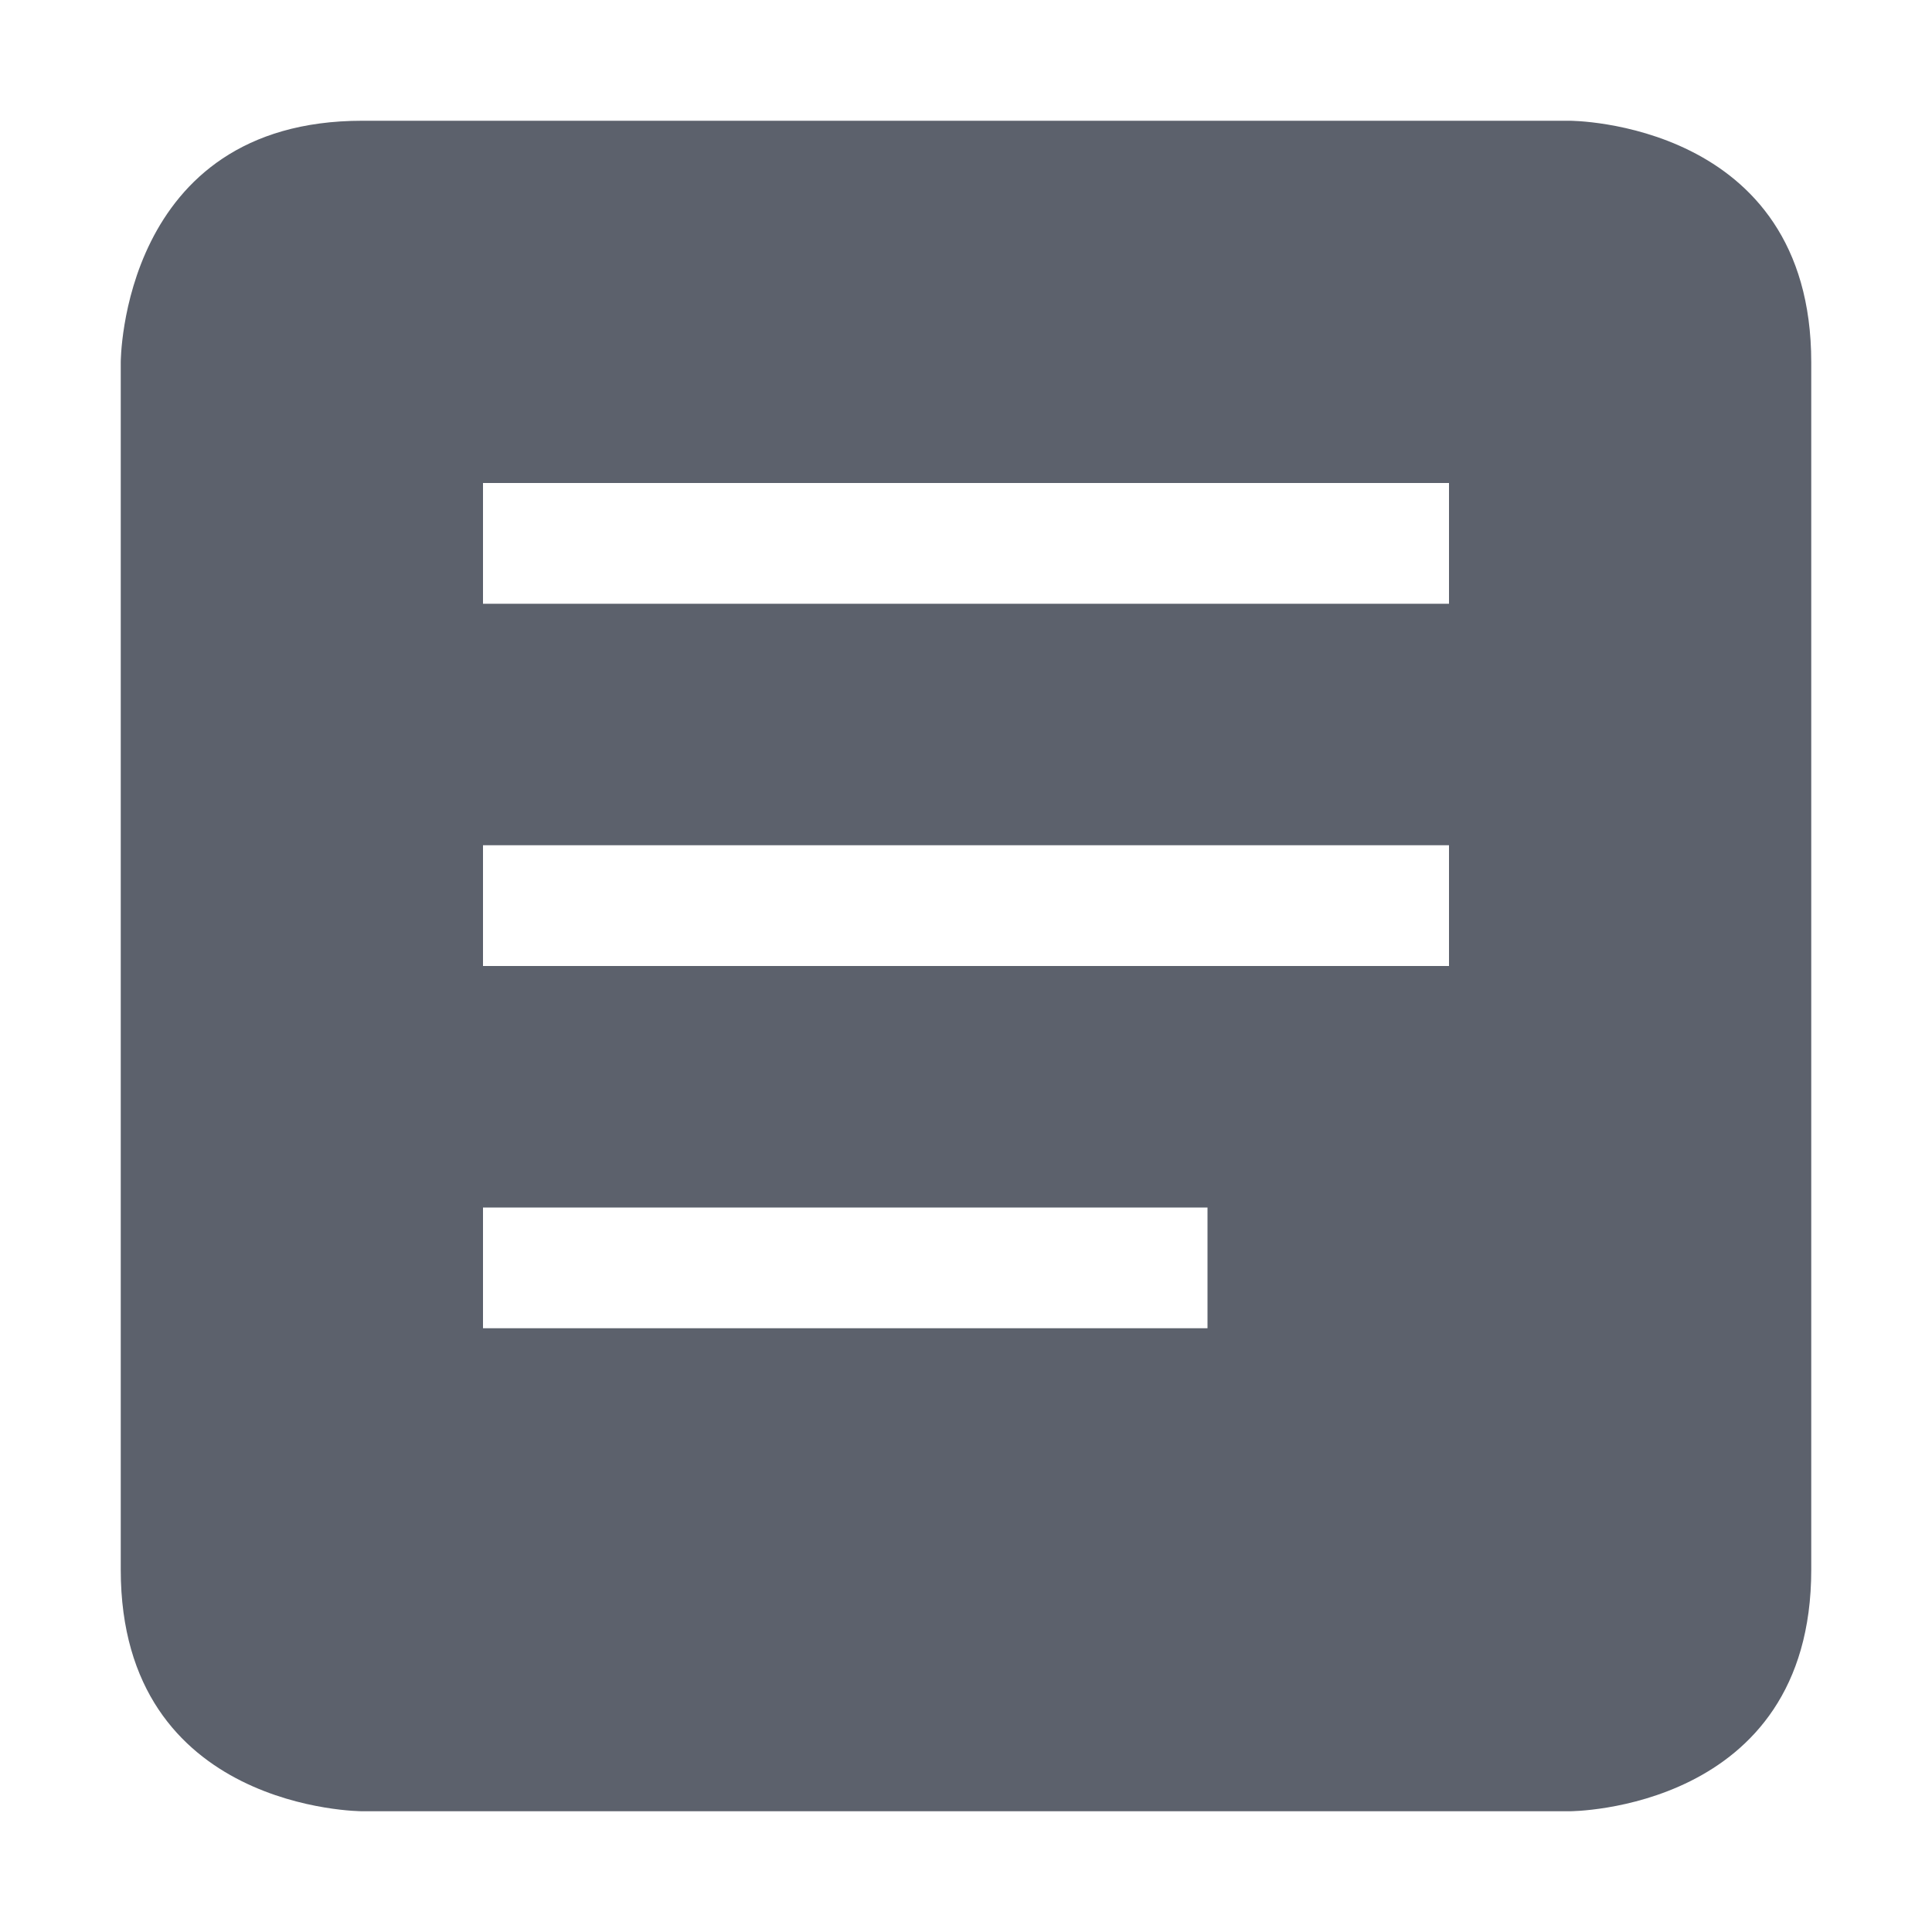
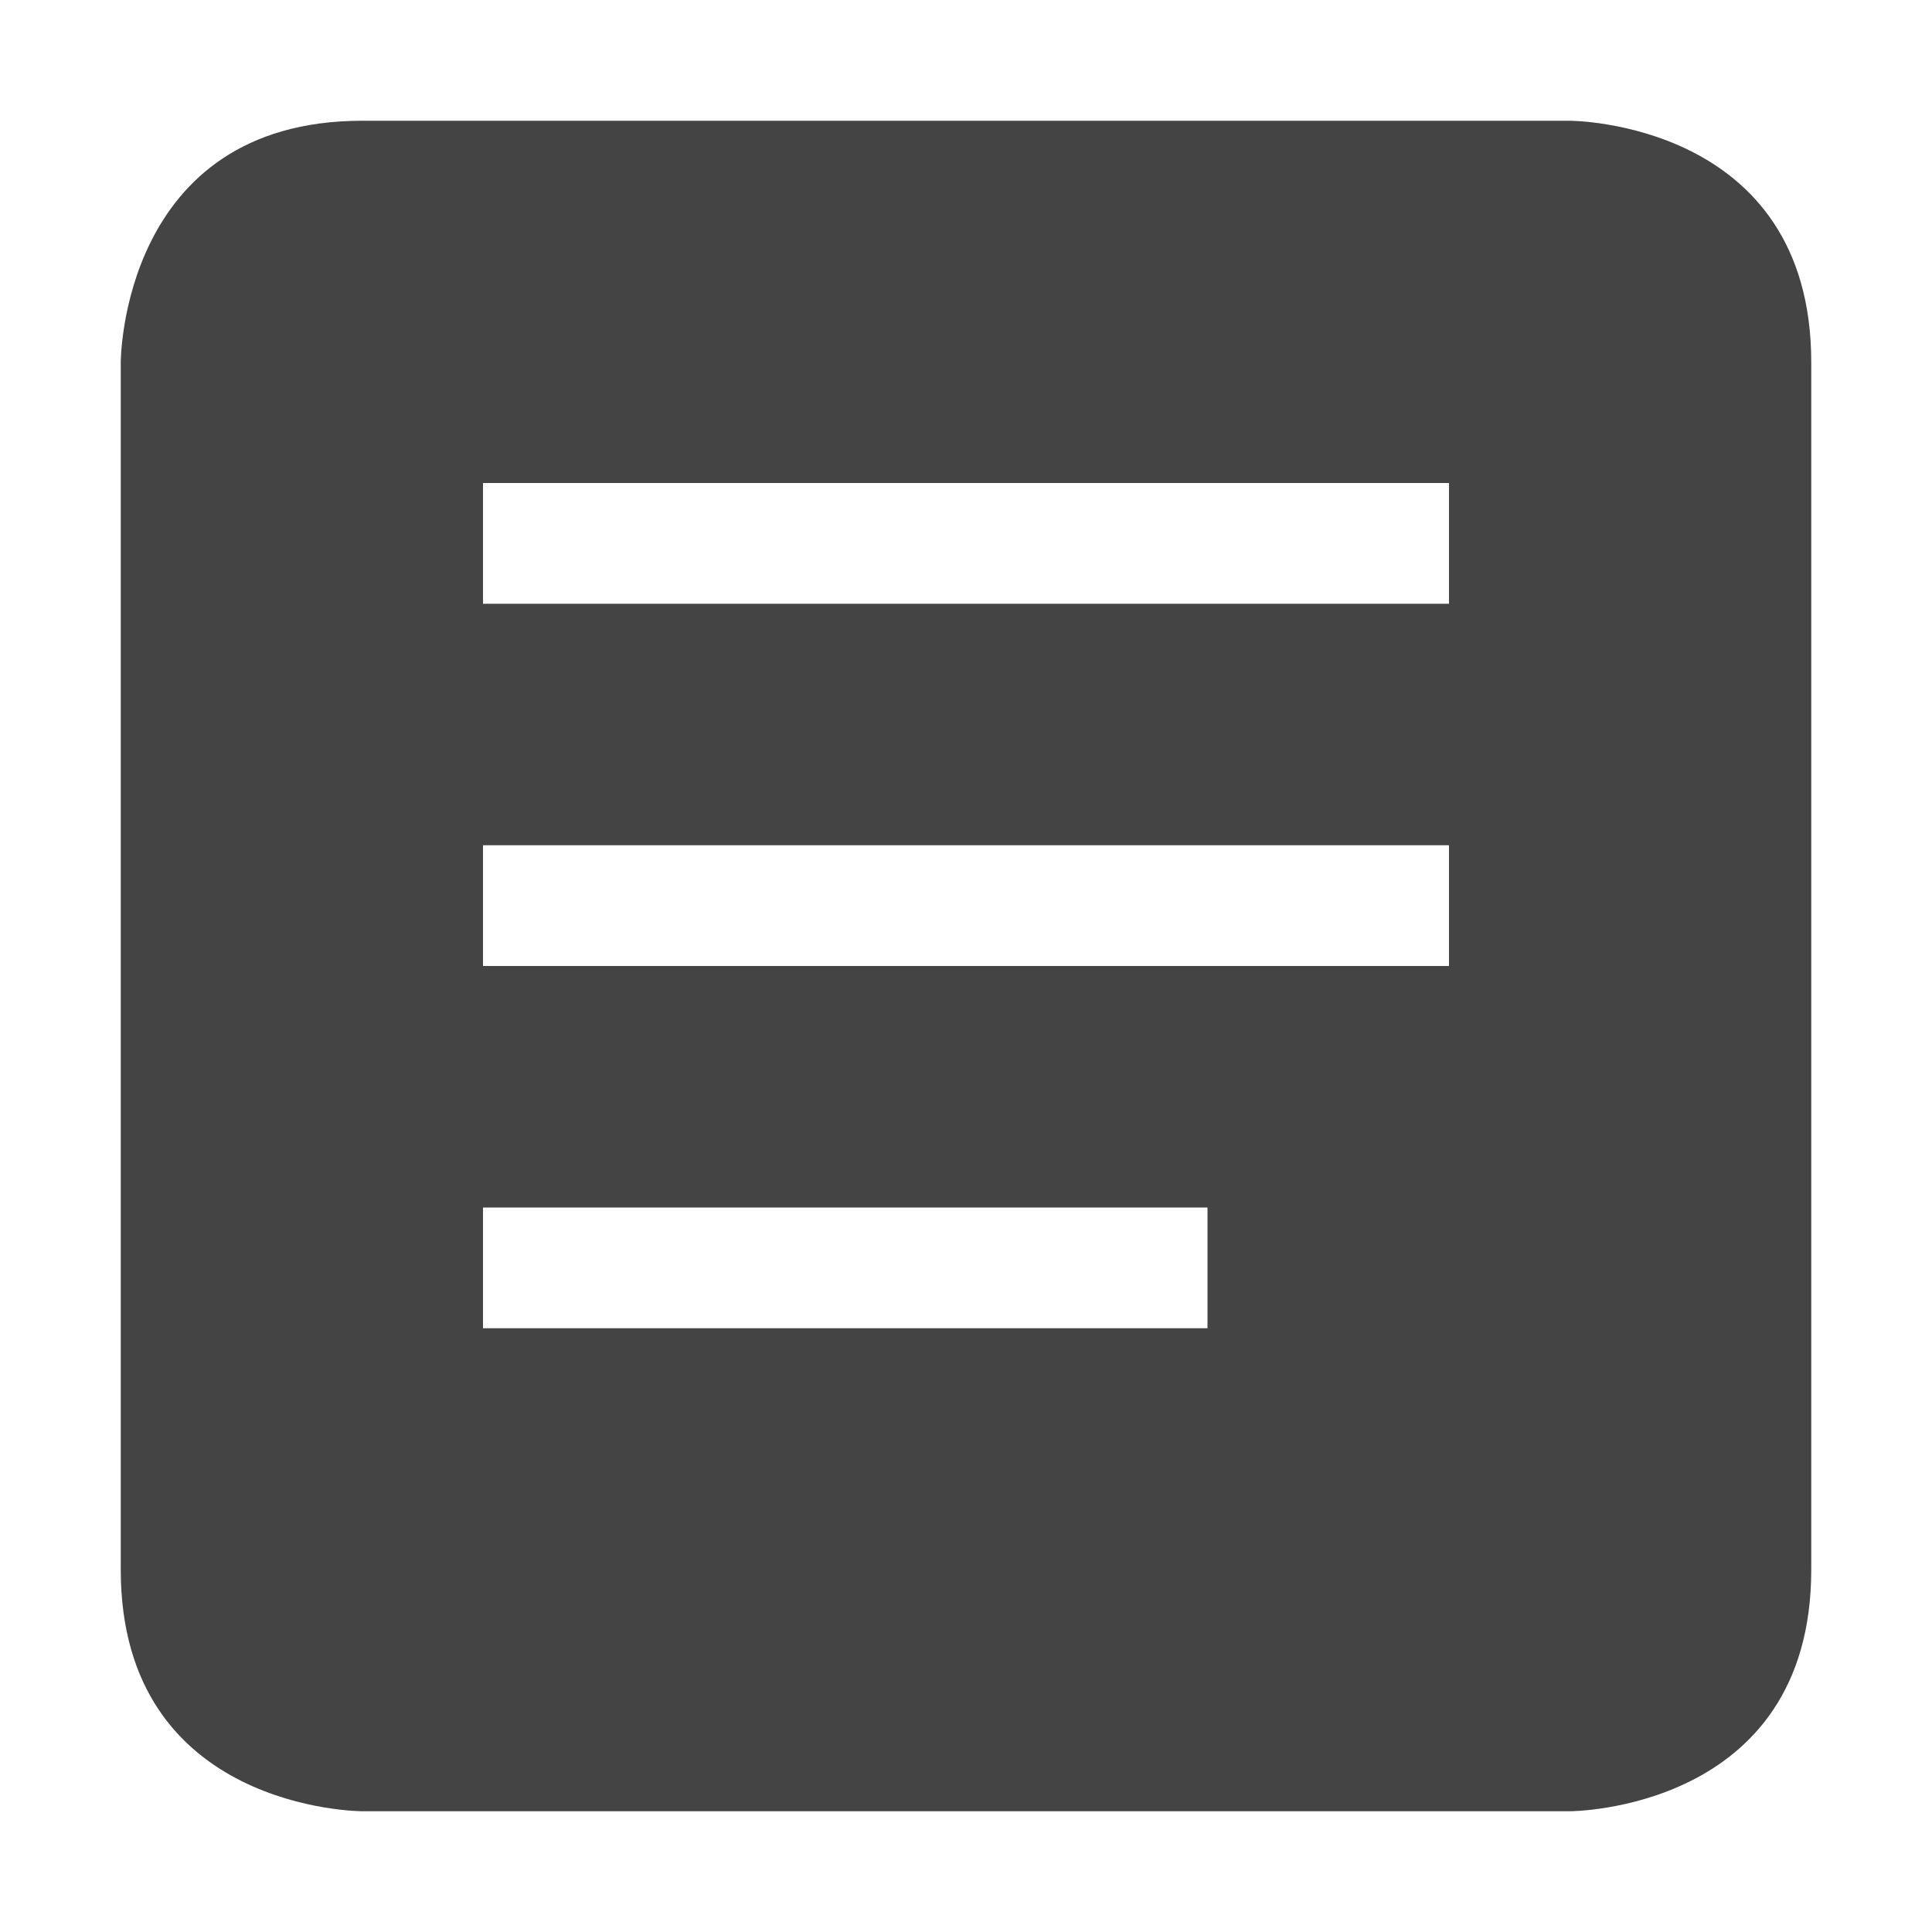
<svg xmlns="http://www.w3.org/2000/svg" width="16" height="16" version="1.1">
-   <path style="fill:#5c616c" d="M 3,1 C 1,1 1,3 1,3 V 13 C 1,15 3,15 3,15 H 13 C 13,15 15,15 15,13 V 3 C 15,1 13,1 13,1 Z M 4,4 H 12 V 5 H 4 Z M 4,7 H 12 V 8 H 4 Z M 4,10 H 10 V 11 H 4 Z" />
+   <path style="fill:#444444" d="M 3,1 C 1,1 1,3 1,3 V 13 C 1,15 3,15 3,15 H 13 C 13,15 15,15 15,13 V 3 C 15,1 13,1 13,1 Z M 4,4 H 12 V 5 H 4 Z M 4,7 H 12 V 8 H 4 Z M 4,10 H 10 V 11 H 4 Z" />
</svg>
